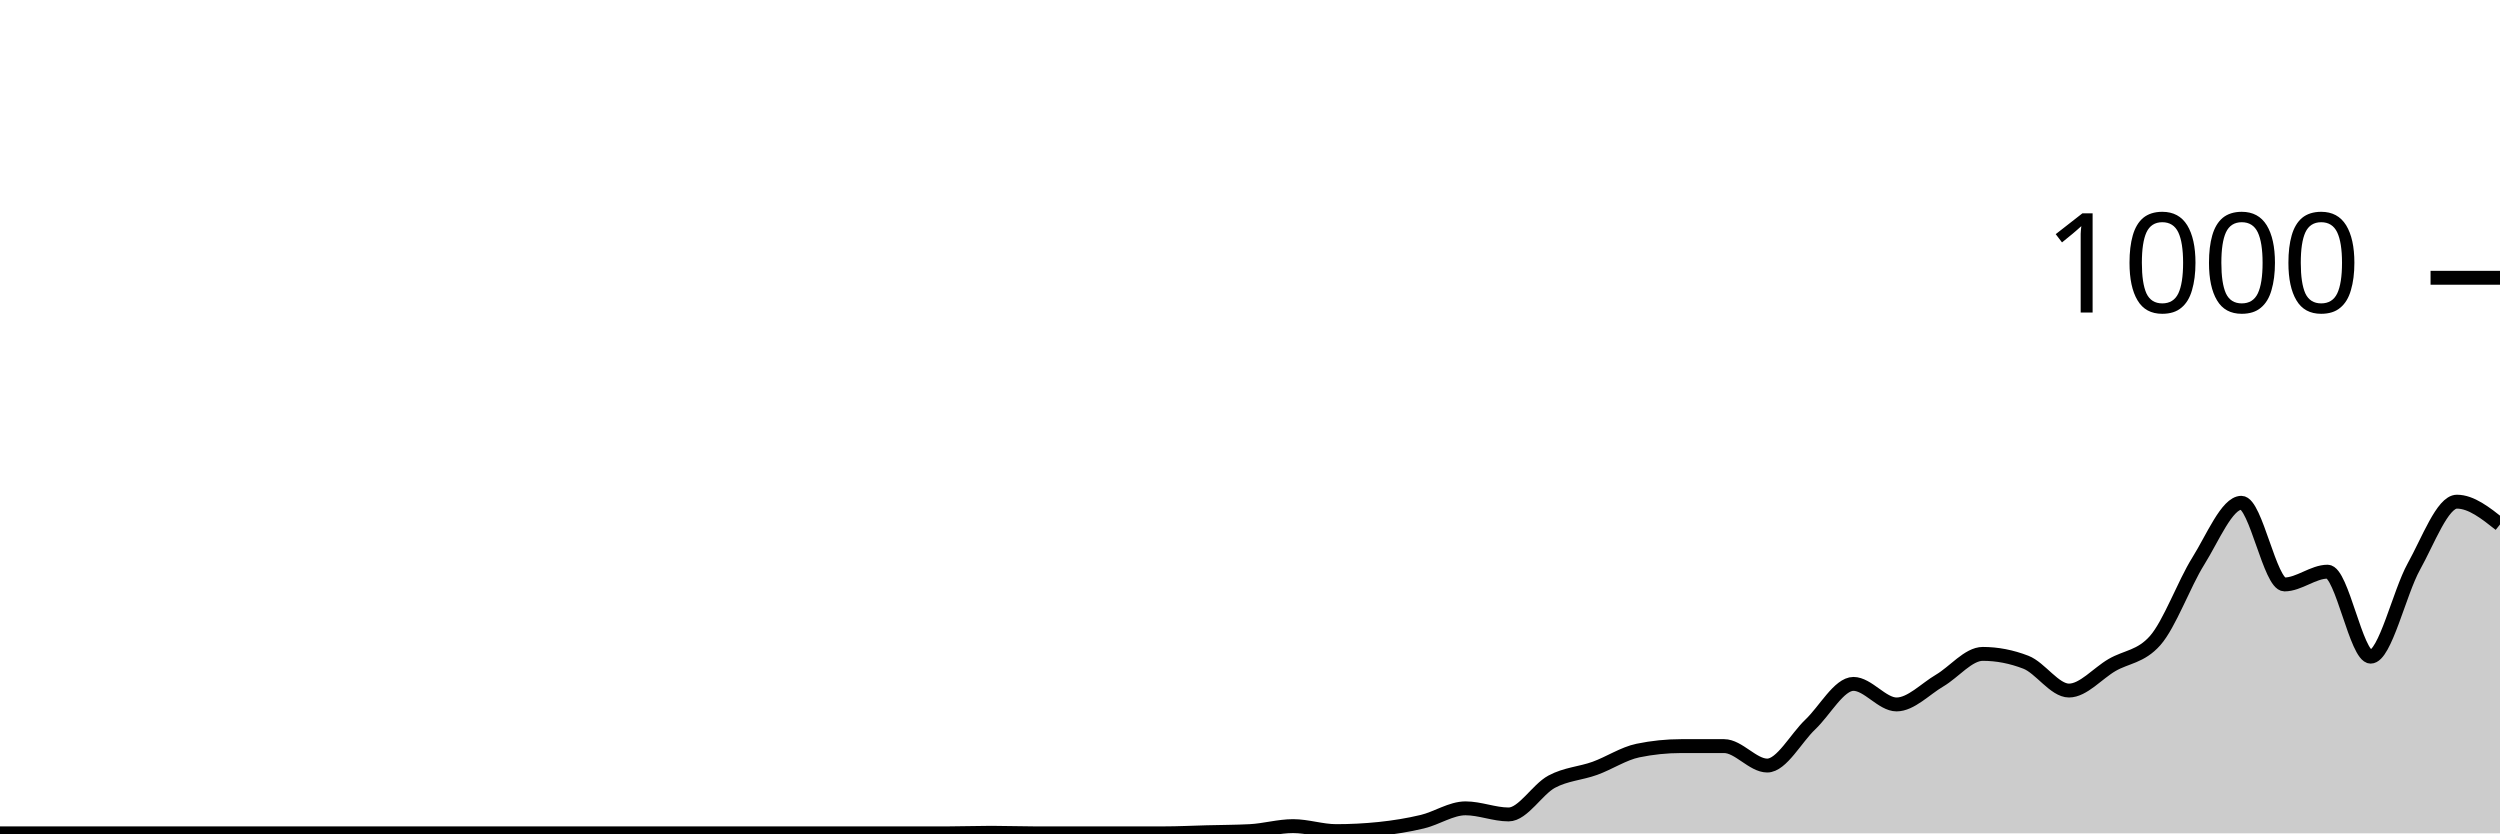
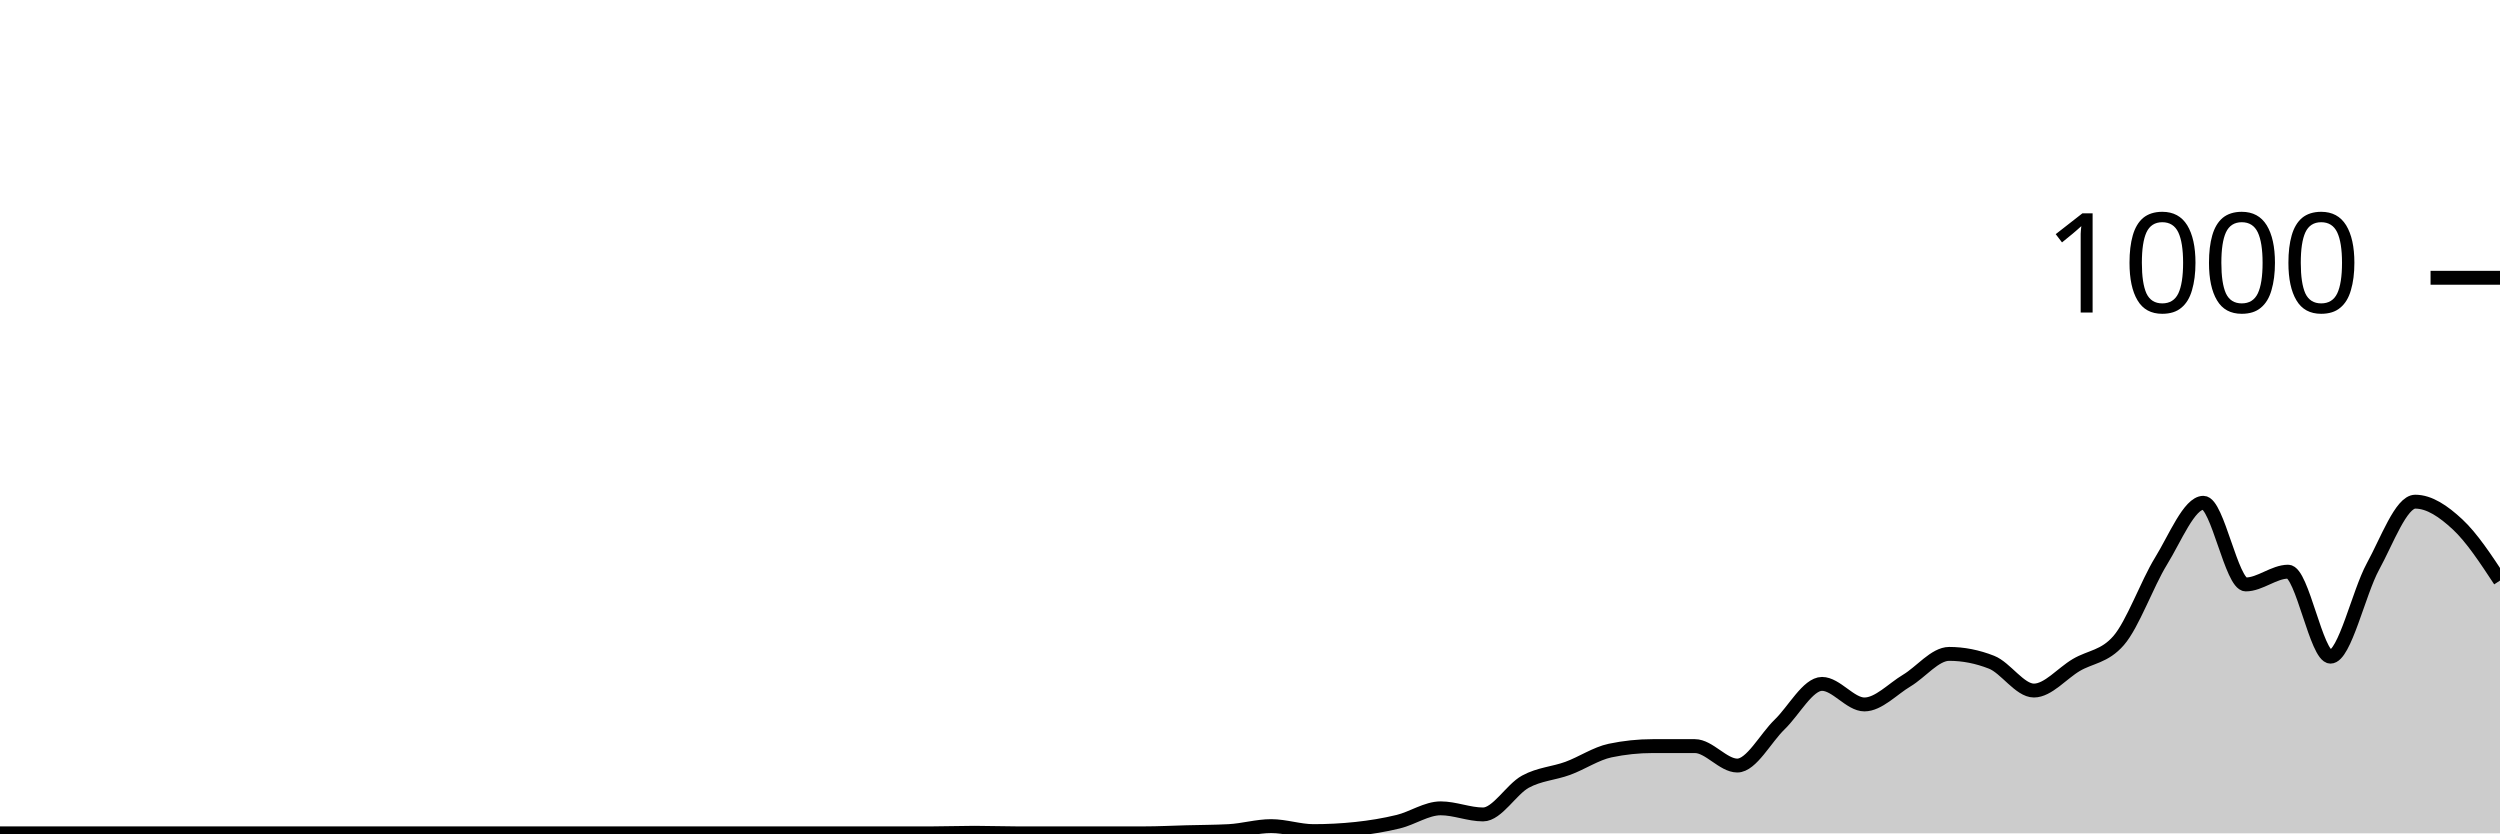
<svg xmlns="http://www.w3.org/2000/svg" viewBox="0 0 180 60">
  <g transform="translate(0,20)">
-     <path class="area" fill="rgba(0, 0, 0, 0.2)" d="M0,40C1.034,40,2.069,40,3.103,40C4.138,40,5.172,40,6.207,40C7.241,40,8.276,40,9.31,40C10.345,40,11.379,40,12.414,40C13.448,40,14.483,40,15.517,40C16.552,40,17.586,40,18.621,40C19.655,40,20.69,40,21.724,40C22.759,40,23.793,40,24.828,40C25.862,40,26.897,40,27.931,40C28.966,40,30,40,31.034,40C32.069,40,33.103,40,34.138,40C35.172,40,36.207,40,37.241,40C38.276,40,39.31,40,40.345,40C41.379,40,42.414,40,43.448,40C44.483,40,45.517,40,46.552,40C47.586,40,48.621,40,49.655,40C50.69,40,51.724,40,52.759,40C53.793,40,54.828,40,55.862,40C56.897,40,57.931,40,58.966,40C60,40,61.034,40,62.069,40C63.103,40,64.138,40,65.172,40C66.207,40,67.241,40,68.276,40C69.31,40,70.345,39.96,71.379,39.96C72.414,39.96,73.448,40,74.483,40C75.517,40,76.552,40,77.586,40C78.621,40,79.655,40,80.69,40C81.724,40,82.759,40,83.793,40C84.828,40,85.862,39.947,86.897,39.92C87.931,39.893,88.966,39.893,90,39.84C91.034,39.787,92.069,39.48,93.103,39.48C94.138,39.48,95.172,39.84,96.207,39.84C97.241,39.84,98.276,39.787,99.31,39.68C100.345,39.573,101.379,39.407,102.414,39.16C103.448,38.913,104.483,38.2,105.517,38.2C106.552,38.2,107.586,38.64,108.621,38.64C109.655,38.64,110.69,36.833,111.724,36.28C112.759,35.727,113.793,35.693,114.828,35.32C115.862,34.947,116.897,34.253,117.931,34.04C118.966,33.827,120,33.72,121.034,33.72C122.069,33.72,123.103,33.72,124.138,33.72C125.172,33.72,126.207,35.12,127.241,35.12C128.276,35.12,129.31,33.14,130.345,32.16C131.379,31.18,132.414,29.24,133.448,29.24C134.483,29.24,135.517,30.72,136.552,30.72C137.586,30.72,138.621,29.607,139.655,29C140.69,28.393,141.724,27.08,142.759,27.08C143.793,27.08,144.828,27.28,145.862,27.68C146.897,28.08,147.931,29.72,148.966,29.72C150,29.72,151.034,28.48,152.069,27.88C153.103,27.28,154.138,27.293,155.172,26.12C156.207,24.947,157.241,22.053,158.276,20.4C159.31,18.747,160.345,16.2,161.379,16.2C162.414,16.2,163.448,22.08,164.483,22.08C165.517,22.08,166.552,21.16,167.586,21.16C168.621,21.16,169.655,27.28,170.69,27.28C171.724,27.28,172.759,22.66,173.793,20.8C174.828,18.94,175.862,16.12,176.897,16.12C177.931,16.12,178.966,16.94,180,17.76L180,40C178.966,40,177.931,40,176.897,40C175.862,40,174.828,40,173.793,40C172.759,40,171.724,40,170.69,40C169.655,40,168.621,40,167.586,40C166.552,40,165.517,40,164.483,40C163.448,40,162.414,40,161.379,40C160.345,40,159.31,40,158.276,40C157.241,40,156.207,40,155.172,40C154.138,40,153.103,40,152.069,40C151.034,40,150,40,148.966,40C147.931,40,146.897,40,145.862,40C144.828,40,143.793,40,142.759,40C141.724,40,140.69,40,139.655,40C138.621,40,137.586,40,136.552,40C135.517,40,134.483,40,133.448,40C132.414,40,131.379,40,130.345,40C129.31,40,128.276,40,127.241,40C126.207,40,125.172,40,124.138,40C123.103,40,122.069,40,121.034,40C120,40,118.966,40,117.931,40C116.897,40,115.862,40,114.828,40C113.793,40,112.759,40,111.724,40C110.69,40,109.655,40,108.621,40C107.586,40,106.552,40,105.517,40C104.483,40,103.448,40,102.414,40C101.379,40,100.345,40,99.31,40C98.276,40,97.241,40,96.207,40C95.172,40,94.138,40,93.103,40C92.069,40,91.034,40,90,40C88.966,40,87.931,40,86.897,40C85.862,40,84.828,40,83.793,40C82.759,40,81.724,40,80.69,40C79.655,40,78.621,40,77.586,40C76.552,40,75.517,40,74.483,40C73.448,40,72.414,40,71.379,40C70.345,40,69.31,40,68.276,40C67.241,40,66.207,40,65.172,40C64.138,40,63.103,40,62.069,40C61.034,40,60,40,58.966,40C57.931,40,56.897,40,55.862,40C54.828,40,53.793,40,52.759,40C51.724,40,50.69,40,49.655,40C48.621,40,47.586,40,46.552,40C45.517,40,44.483,40,43.448,40C42.414,40,41.379,40,40.345,40C39.31,40,38.276,40,37.241,40C36.207,40,35.172,40,34.138,40C33.103,40,32.069,40,31.034,40C30,40,28.966,40,27.931,40C26.897,40,25.862,40,24.828,40C23.793,40,22.759,40,21.724,40C20.69,40,19.655,40,18.621,40C17.586,40,16.552,40,15.517,40C14.483,40,13.448,40,12.414,40C11.379,40,10.345,40,9.31,40C8.276,40,7.241,40,6.207,40C5.172,40,4.138,40,3.103,40C2.069,40,1.034,40,0,40Z" />
-     <path class="line" stroke="black" fill="none" d="M0,40C1.034,40,2.069,40,3.103,40C4.138,40,5.172,40,6.207,40C7.241,40,8.276,40,9.31,40C10.345,40,11.379,40,12.414,40C13.448,40,14.483,40,15.517,40C16.552,40,17.586,40,18.621,40C19.655,40,20.69,40,21.724,40C22.759,40,23.793,40,24.828,40C25.862,40,26.897,40,27.931,40C28.966,40,30,40,31.034,40C32.069,40,33.103,40,34.138,40C35.172,40,36.207,40,37.241,40C38.276,40,39.31,40,40.345,40C41.379,40,42.414,40,43.448,40C44.483,40,45.517,40,46.552,40C47.586,40,48.621,40,49.655,40C50.69,40,51.724,40,52.759,40C53.793,40,54.828,40,55.862,40C56.897,40,57.931,40,58.966,40C60,40,61.034,40,62.069,40C63.103,40,64.138,40,65.172,40C66.207,40,67.241,40,68.276,40C69.31,40,70.345,39.96,71.379,39.96C72.414,39.96,73.448,40,74.483,40C75.517,40,76.552,40,77.586,40C78.621,40,79.655,40,80.69,40C81.724,40,82.759,40,83.793,40C84.828,40,85.862,39.947,86.897,39.92C87.931,39.893,88.966,39.893,90,39.84C91.034,39.787,92.069,39.48,93.103,39.48C94.138,39.48,95.172,39.84,96.207,39.84C97.241,39.84,98.276,39.787,99.31,39.68C100.345,39.573,101.379,39.407,102.414,39.16C103.448,38.913,104.483,38.2,105.517,38.2C106.552,38.2,107.586,38.64,108.621,38.64C109.655,38.64,110.69,36.833,111.724,36.28C112.759,35.727,113.793,35.693,114.828,35.32C115.862,34.947,116.897,34.253,117.931,34.04C118.966,33.827,120,33.72,121.034,33.72C122.069,33.72,123.103,33.72,124.138,33.72C125.172,33.72,126.207,35.12,127.241,35.12C128.276,35.12,129.31,33.14,130.345,32.16C131.379,31.18,132.414,29.24,133.448,29.24C134.483,29.24,135.517,30.72,136.552,30.72C137.586,30.72,138.621,29.607,139.655,29C140.69,28.393,141.724,27.08,142.759,27.08C143.793,27.08,144.828,27.28,145.862,27.68C146.897,28.08,147.931,29.72,148.966,29.72C150,29.72,151.034,28.48,152.069,27.88C153.103,27.28,154.138,27.293,155.172,26.12C156.207,24.947,157.241,22.053,158.276,20.4C159.31,18.747,160.345,16.2,161.379,16.2C162.414,16.2,163.448,22.08,164.483,22.08C165.517,22.08,166.552,21.16,167.586,21.16C168.621,21.16,169.655,27.28,170.69,27.28C171.724,27.28,172.759,22.66,173.793,20.8C174.828,18.94,175.862,16.12,176.897,16.12C177.931,16.12,178.966,16.94,180,17.76" />
+     <path class="area" fill="rgba(0, 0, 0, 0.2)" d="M0,40C1.017,40,2.034,40,3.051,40C4.068,40,5.085,40,6.102,40C7.119,40,8.136,40,9.153,40C10.169,40,11.186,40,12.203,40C13.22,40,14.237,40,15.254,40C16.271,40,17.288,40,18.305,40C19.322,40,20.339,40,21.356,40C22.373,40,23.39,40,24.407,40C25.424,40,26.441,40,27.458,40C28.475,40,29.492,40,30.508,40C31.525,40,32.542,40,33.559,40C34.576,40,35.593,40,36.61,40C37.627,40,38.644,40,39.661,40C40.678,40,41.695,40,42.712,40C43.729,40,44.746,40,45.763,40C46.78,40,47.797,40,48.814,40C49.831,40,50.847,40,51.864,40C52.881,40,53.898,40,54.915,40C55.932,40,56.949,40,57.966,40C58.983,40,60,40,61.017,40C62.034,40,63.051,40,64.068,40C65.085,40,66.102,40,67.119,40C68.136,40,69.153,39.96,70.169,39.96C71.186,39.96,72.203,40,73.22,40C74.237,40,75.254,40,76.271,40C77.288,40,78.305,40,79.322,40C80.339,40,81.356,40,82.373,40C83.39,40,84.407,39.947,85.424,39.92C86.441,39.893,87.458,39.893,88.475,39.84C89.492,39.787,90.508,39.48,91.525,39.48C92.542,39.48,93.559,39.84,94.576,39.84C95.593,39.84,96.61,39.787,97.627,39.68C98.644,39.573,99.661,39.407,100.678,39.16C101.695,38.913,102.712,38.2,103.729,38.2C104.746,38.2,105.763,38.64,106.78,38.64C107.797,38.64,108.814,36.833,109.831,36.28C110.847,35.727,111.864,35.693,112.881,35.32C113.898,34.947,114.915,34.253,115.932,34.04C116.949,33.827,117.966,33.72,118.983,33.72C120,33.72,121.017,33.72,122.034,33.72C123.051,33.72,124.068,35.12,125.085,35.12C126.102,35.12,127.119,33.14,128.136,32.16C129.153,31.18,130.169,29.24,131.186,29.24C132.203,29.24,133.22,30.72,134.237,30.72C135.254,30.72,136.271,29.607,137.288,29C138.305,28.393,139.322,27.08,140.339,27.08C141.356,27.08,142.373,27.28,143.39,27.68C144.407,28.08,145.424,29.72,146.441,29.72C147.458,29.72,148.475,28.48,149.492,27.88C150.508,27.28,151.525,27.293,152.542,26.12C153.559,24.947,154.576,22.053,155.593,20.4C156.61,18.747,157.627,16.2,158.644,16.2C159.661,16.2,160.678,22.08,161.695,22.08C162.712,22.08,163.729,21.16,164.746,21.16C165.763,21.16,166.78,27.28,167.797,27.28C168.814,27.28,169.831,22.66,170.847,20.8C171.864,18.94,172.881,16.12,173.898,16.12C174.915,16.12,175.932,16.813,176.949,17.76C177.966,18.707,178.983,20.253,180,21.8L180,40C178.983,40,177.966,40,176.949,40C175.932,40,174.915,40,173.898,40C172.881,40,171.864,40,170.847,40C169.831,40,168.814,40,167.797,40C166.78,40,165.763,40,164.746,40C163.729,40,162.712,40,161.695,40C160.678,40,159.661,40,158.644,40C157.627,40,156.61,40,155.593,40C154.576,40,153.559,40,152.542,40C151.525,40,150.508,40,149.492,40C148.475,40,147.458,40,146.441,40C145.424,40,144.407,40,143.39,40C142.373,40,141.356,40,140.339,40C139.322,40,138.305,40,137.288,40C136.271,40,135.254,40,134.237,40C133.22,40,132.203,40,131.186,40C130.169,40,129.153,40,128.136,40C127.119,40,126.102,40,125.085,40C124.068,40,123.051,40,122.034,40C121.017,40,120,40,118.983,40C117.966,40,116.949,40,115.932,40C114.915,40,113.898,40,112.881,40C111.864,40,110.847,40,109.831,40C108.814,40,107.797,40,106.78,40C105.763,40,104.746,40,103.729,40C102.712,40,101.695,40,100.678,40C99.661,40,98.644,40,97.627,40C96.61,40,95.593,40,94.576,40C93.559,40,92.542,40,91.525,40C90.508,40,89.492,40,88.475,40C87.458,40,86.441,40,85.424,40C84.407,40,83.39,40,82.373,40C81.356,40,80.339,40,79.322,40C78.305,40,77.288,40,76.271,40C75.254,40,74.237,40,73.22,40C72.203,40,71.186,40,70.169,40C69.153,40,68.136,40,67.119,40C66.102,40,65.085,40,64.068,40C63.051,40,62.034,40,61.017,40C60,40,58.983,40,57.966,40C56.949,40,55.932,40,54.915,40C53.898,40,52.881,40,51.864,40C50.847,40,49.831,40,48.814,40C47.797,40,46.78,40,45.763,40C44.746,40,43.729,40,42.712,40C41.695,40,40.678,40,39.661,40C38.644,40,37.627,40,36.61,40C35.593,40,34.576,40,33.559,40C32.542,40,31.525,40,30.508,40C29.492,40,28.475,40,27.458,40C26.441,40,25.424,40,24.407,40C23.39,40,22.373,40,21.356,40C20.339,40,19.322,40,18.305,40C17.288,40,16.271,40,15.254,40C14.237,40,13.22,40,12.203,40C11.186,40,10.169,40,9.153,40C8.136,40,7.119,40,6.102,40C5.085,40,4.068,40,3.051,40C2.034,40,1.017,40,0,40Z" />
+     <path class="line" stroke="black" fill="none" d="M0,40C1.017,40,2.034,40,3.051,40C4.068,40,5.085,40,6.102,40C7.119,40,8.136,40,9.153,40C10.169,40,11.186,40,12.203,40C13.22,40,14.237,40,15.254,40C16.271,40,17.288,40,18.305,40C19.322,40,20.339,40,21.356,40C22.373,40,23.39,40,24.407,40C25.424,40,26.441,40,27.458,40C28.475,40,29.492,40,30.508,40C31.525,40,32.542,40,33.559,40C34.576,40,35.593,40,36.61,40C37.627,40,38.644,40,39.661,40C40.678,40,41.695,40,42.712,40C43.729,40,44.746,40,45.763,40C46.78,40,47.797,40,48.814,40C49.831,40,50.847,40,51.864,40C52.881,40,53.898,40,54.915,40C55.932,40,56.949,40,57.966,40C58.983,40,60,40,61.017,40C62.034,40,63.051,40,64.068,40C65.085,40,66.102,40,67.119,40C68.136,40,69.153,39.96,70.169,39.96C71.186,39.96,72.203,40,73.22,40C74.237,40,75.254,40,76.271,40C77.288,40,78.305,40,79.322,40C80.339,40,81.356,40,82.373,40C83.39,40,84.407,39.947,85.424,39.92C86.441,39.893,87.458,39.893,88.475,39.84C89.492,39.787,90.508,39.48,91.525,39.48C92.542,39.48,93.559,39.84,94.576,39.84C95.593,39.84,96.61,39.787,97.627,39.68C98.644,39.573,99.661,39.407,100.678,39.16C101.695,38.913,102.712,38.2,103.729,38.2C104.746,38.2,105.763,38.64,106.78,38.64C107.797,38.64,108.814,36.833,109.831,36.28C110.847,35.727,111.864,35.693,112.881,35.32C113.898,34.947,114.915,34.253,115.932,34.04C116.949,33.827,117.966,33.72,118.983,33.72C120,33.72,121.017,33.72,122.034,33.72C123.051,33.72,124.068,35.12,125.085,35.12C126.102,35.12,127.119,33.14,128.136,32.16C129.153,31.18,130.169,29.24,131.186,29.24C132.203,29.24,133.22,30.72,134.237,30.72C135.254,30.72,136.271,29.607,137.288,29C138.305,28.393,139.322,27.08,140.339,27.08C141.356,27.08,142.373,27.28,143.39,27.68C144.407,28.08,145.424,29.72,146.441,29.72C147.458,29.72,148.475,28.48,149.492,27.88C150.508,27.28,151.525,27.293,152.542,26.12C153.559,24.947,154.576,22.053,155.593,20.4C156.61,18.747,157.627,16.2,158.644,16.2C159.661,16.2,160.678,22.08,161.695,22.08C162.712,22.08,163.729,21.16,164.746,21.16C165.763,21.16,166.78,27.28,167.797,27.28C168.814,27.28,169.831,22.66,170.847,20.8C171.864,18.94,172.881,16.12,173.898,16.12C174.915,16.12,175.932,16.813,176.949,17.76C177.966,18.707,178.983,20.253,180,21.8" />
    <path class="axis-ceiling" stroke-width="1" stroke="black" fill="none" d="M175,0L180,0" />
    <text class="axis-ceiling-label" font-family="sans-serif" text-anchor="end" font-size="10px" x="170" y="2.5">1000</text>
  </g>
</svg>
